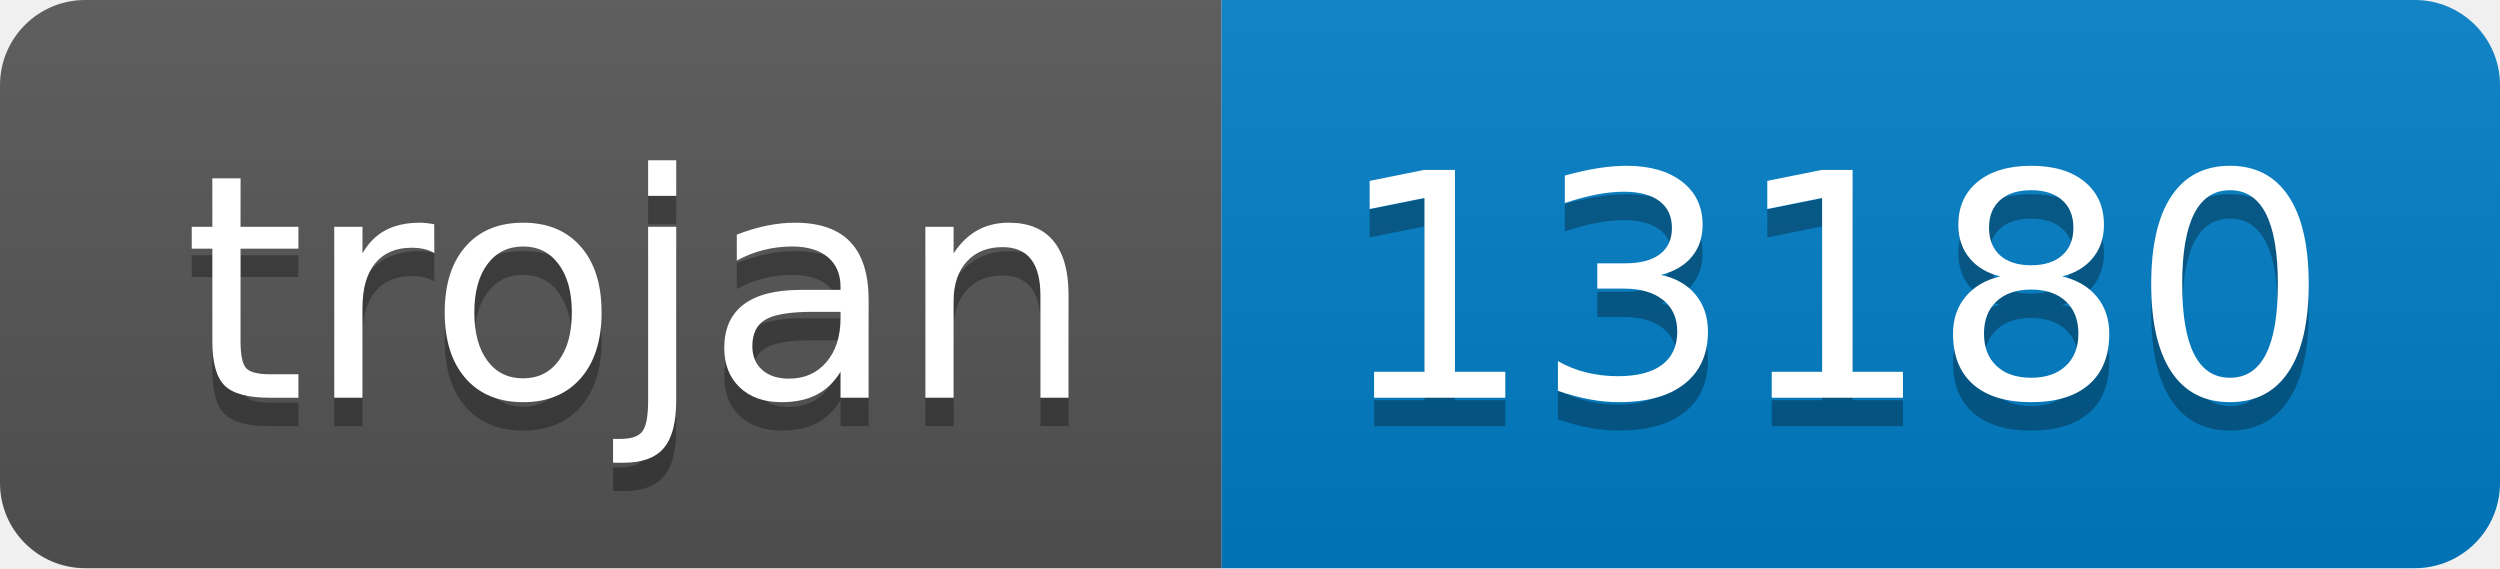
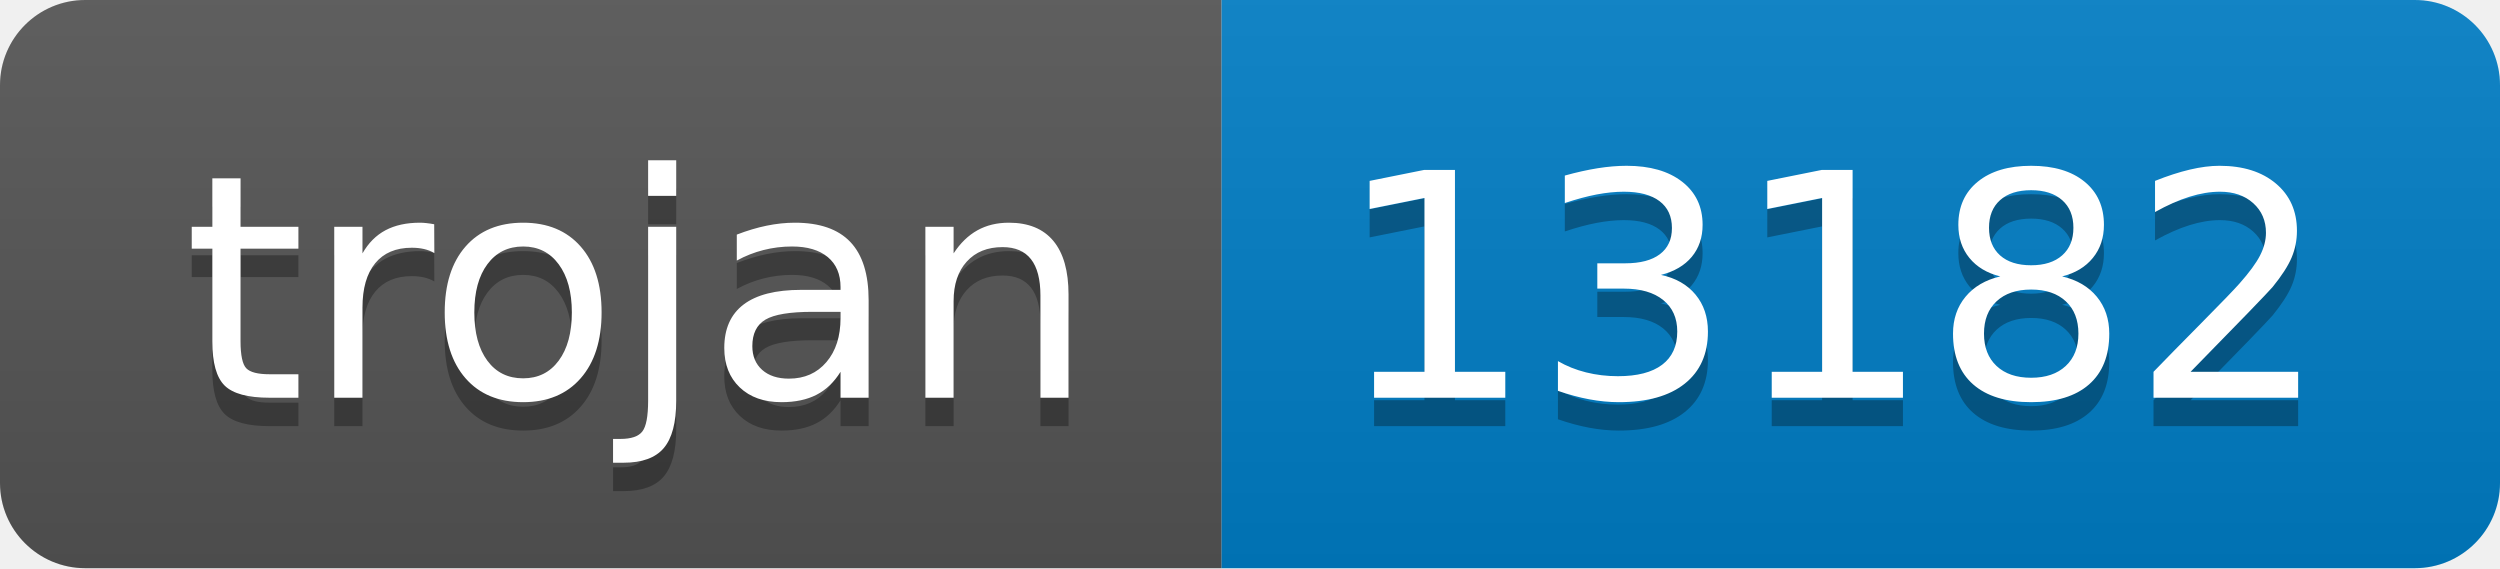
- <svg xmlns="http://www.w3.org/2000/svg" width="88" height="20" role="img" aria-label="trojan: 13180">
+ <svg xmlns="http://www.w3.org/2000/svg" width="88" height="20" role="img" aria-label="trojan: 13182">
  <linearGradient id="s" x2="0" y2="100%">
    <stop offset="0" stop-color="#bbb" stop-opacity=".1" />
    <stop offset="1" stop-opacity=".1" />
  </linearGradient>
  <clipPath id="r">
    <rect width="88" height="20" rx="3" fill="#fff" />
  </clipPath>
  <g clip-path="url(#r)">
    <rect width="43" height="20" fill="#555" />
    <rect x="43" width="45" height="20" fill="#007ec6" />
    <rect width="88" height="20" fill="url(#s)" />
  </g>
  <g fill="#fff" text-anchor="middle" font-family="Verdana,Geneva,DejaVu Sans,sans-serif" text-rendering="geometricPrecision" font-size="110">
    <text aria-hidden="true" x="225" y="150" fill="#010101" fill-opacity=".3" transform="scale(.1)" textLength="330">trojan</text>
    <text x="225" y="140" transform="scale(.1)" fill="#fff" textLength="330">trojan</text>
-     <text aria-hidden="true" x="645" y="150" fill="#010101" fill-opacity=".3" transform="scale(.1)" textLength="350">13180</text>
-     <text x="645" y="140" transform="scale(.1)" fill="#fff" textLength="350">13180</text>
+     <text aria-hidden="true" x="645" y="150" fill="#010101" fill-opacity=".3" transform="scale(.1)" textLength="350">13182</text>
+     <text x="645" y="140" transform="scale(.1)" fill="#fff" textLength="350">13182</text>
  </g>
</svg>
